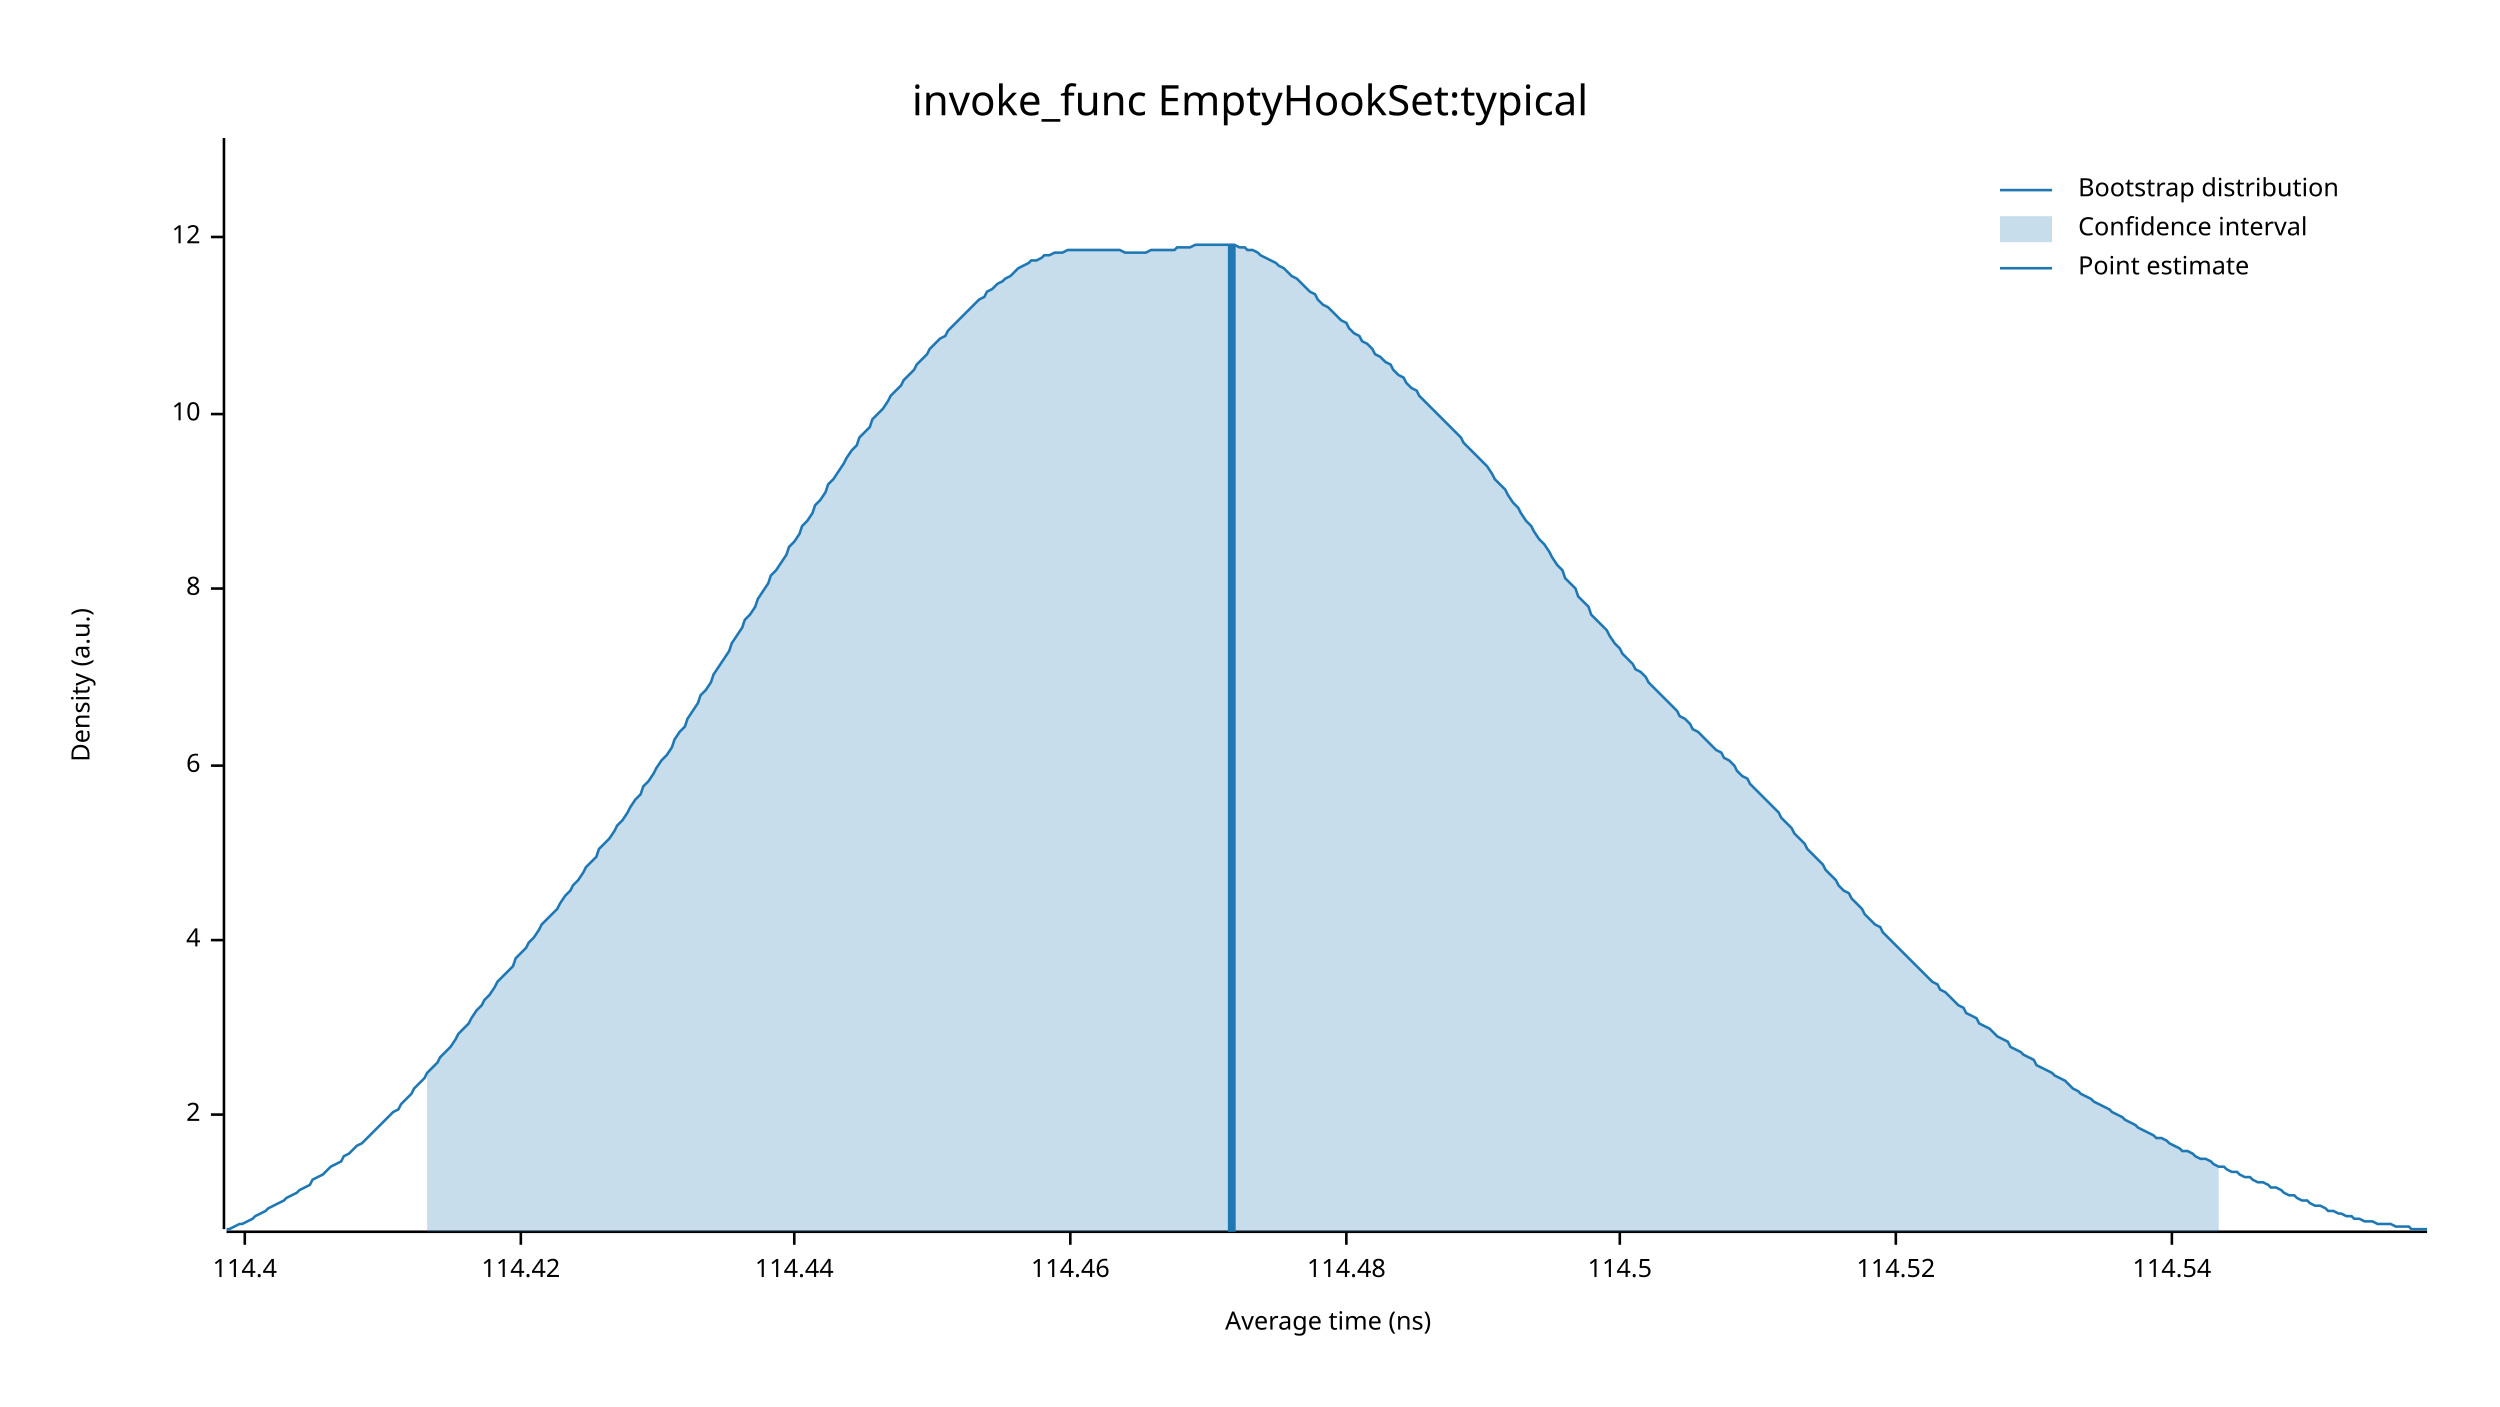
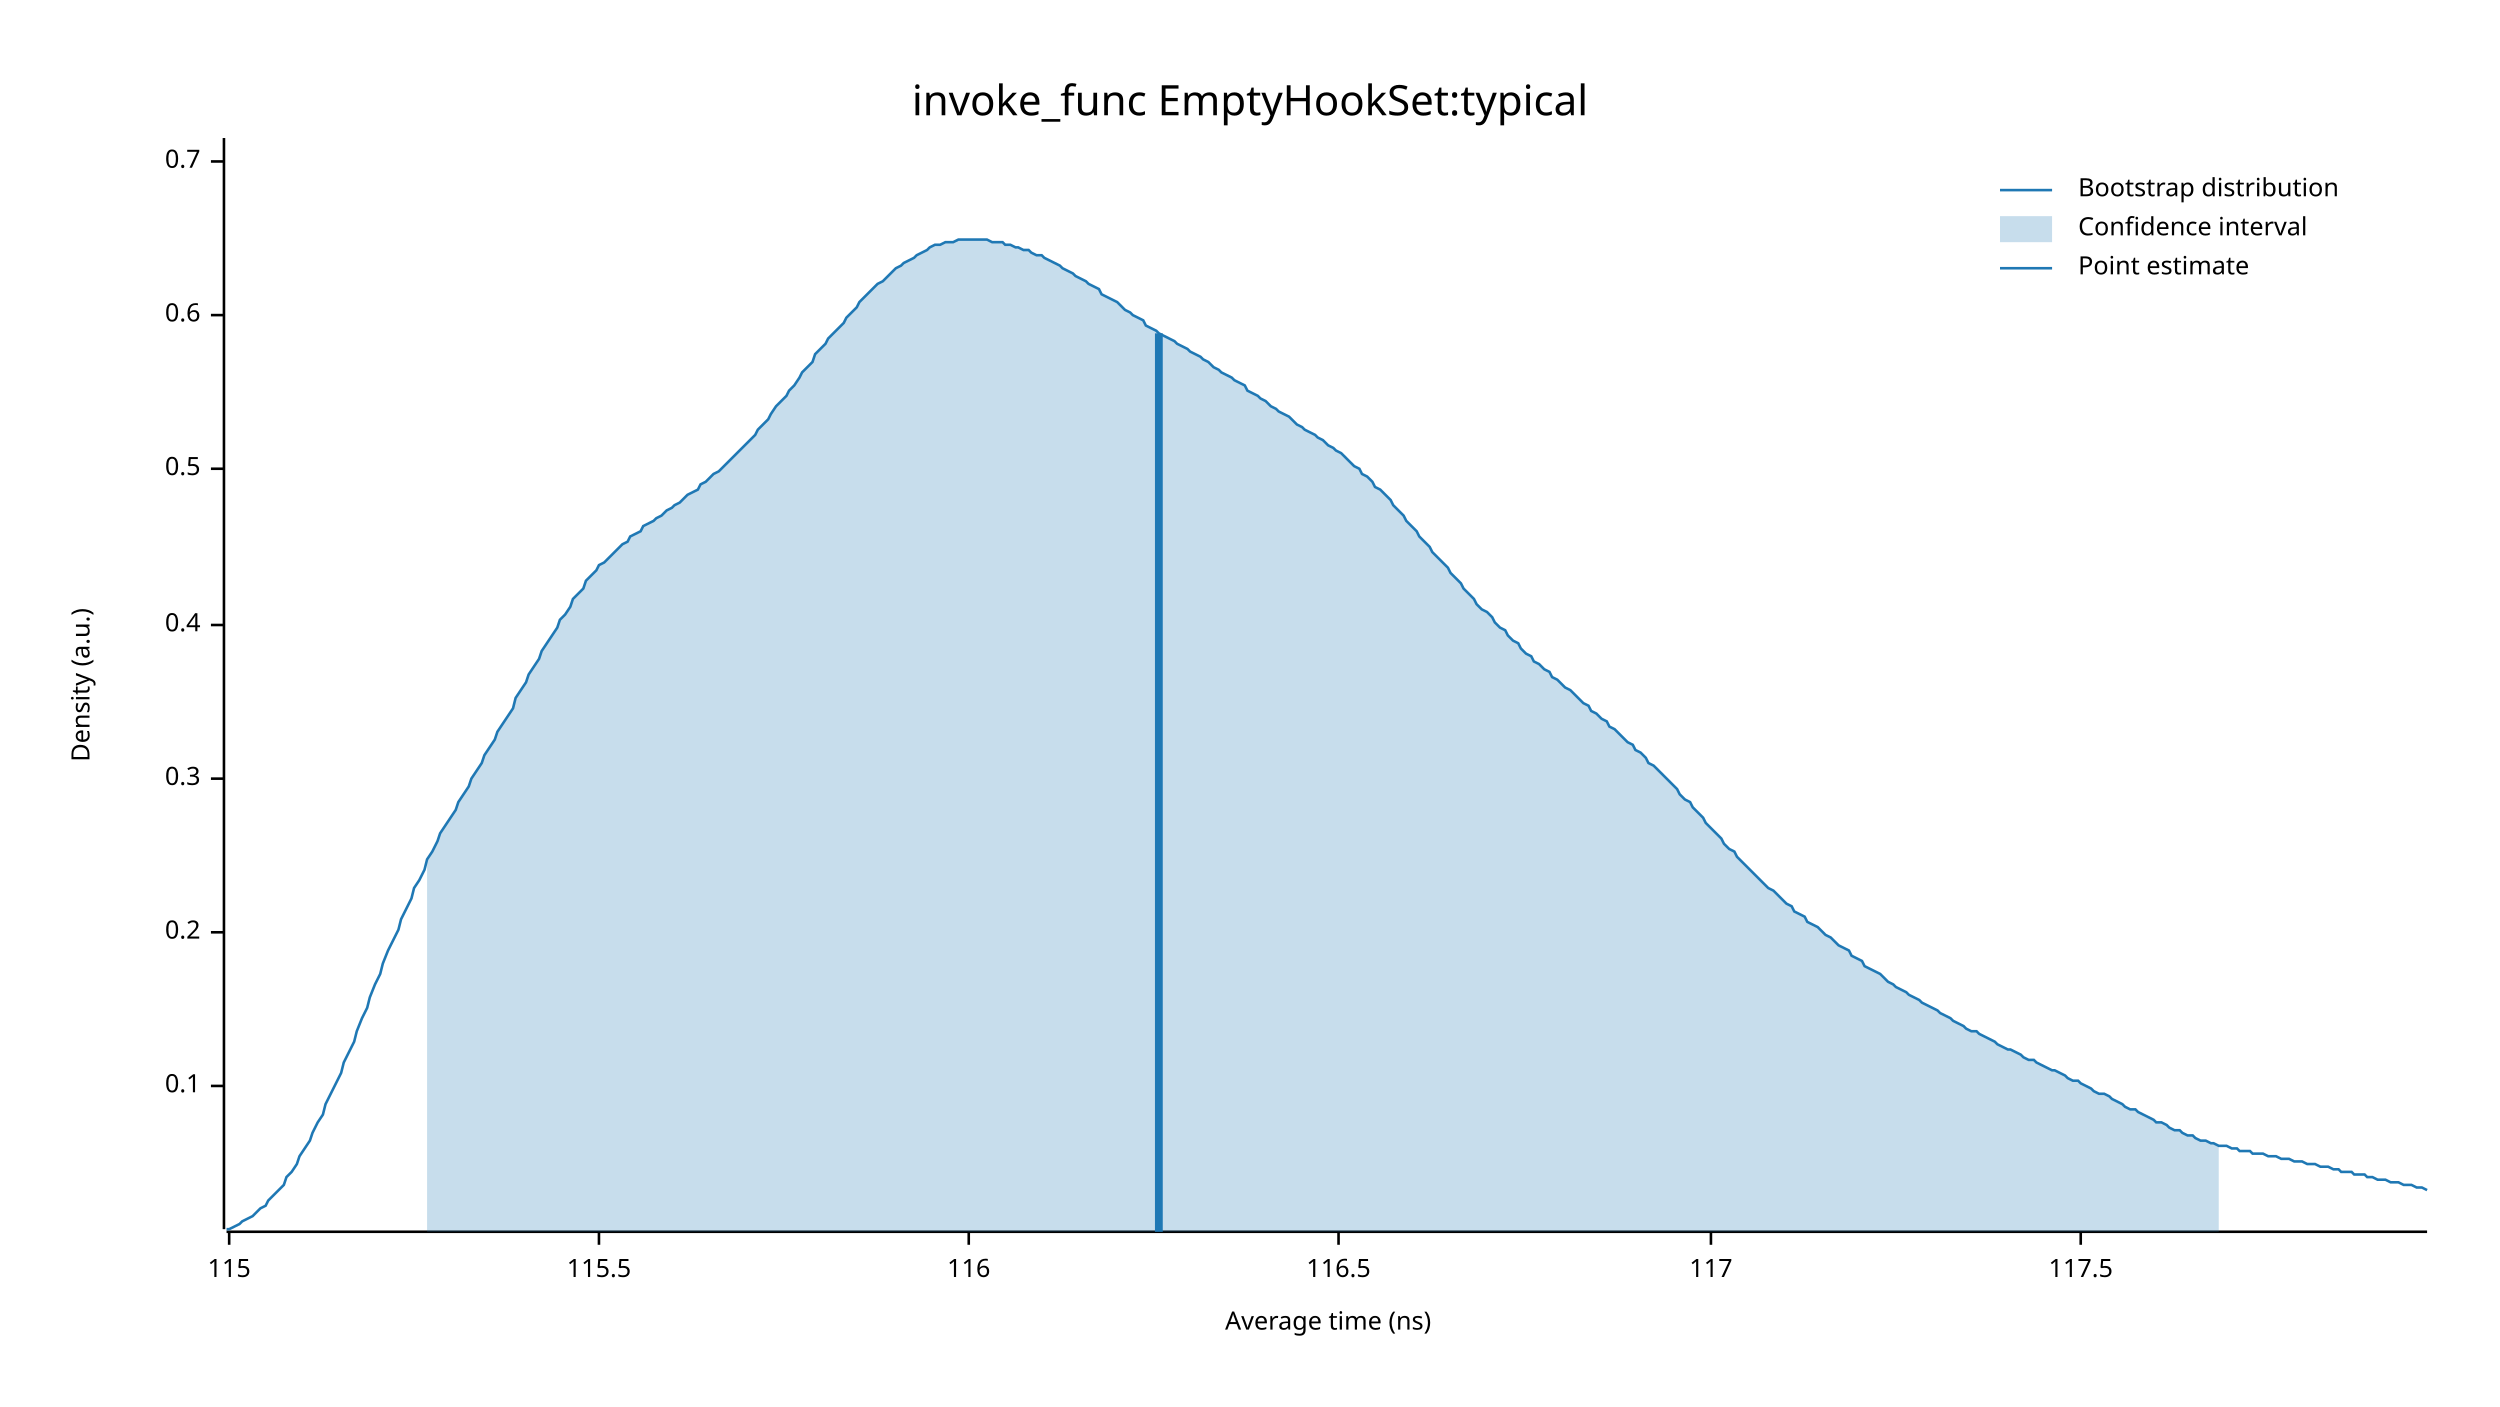
<svg xmlns="http://www.w3.org/2000/svg" width="960" height="540" viewBox="0 0 960 540">
  <text x="480" y="32" dy="0.76em" text-anchor="middle" font-family="sans-serif" font-size="16.129" opacity="1" fill="#000000">
invoke_func EmptyHookSet:typical
</text>
  <text x="27" y="263" dy="0.76em" text-anchor="middle" font-family="sans-serif" font-size="9.677" opacity="1" fill="#000000" transform="rotate(270, 27, 263)">
Density (a.u.)
</text>
  <text x="510" y="513" dy="-0.5ex" text-anchor="middle" font-family="sans-serif" font-size="9.677" opacity="1" fill="#000000">
Average time (ns)
</text>
  <polyline fill="none" opacity="1" stroke="#000000" stroke-width="1" points="86,53 86,472 " />
-   <text x="77" y="428" dy="0.5ex" text-anchor="end" font-family="sans-serif" font-size="9.677" opacity="1" fill="#000000">
- 2
+   <text x="77" y="417" dy="0.5ex" text-anchor="end" font-family="sans-serif" font-size="9.677" opacity="1" fill="#000000">
+ 0.1
</text>
-   <polyline fill="none" opacity="1" stroke="#000000" stroke-width="1" points="81,428 86,428 " />
-   <text x="77" y="361" dy="0.5ex" text-anchor="end" font-family="sans-serif" font-size="9.677" opacity="1" fill="#000000">
- 4
+   <polyline fill="none" opacity="1" stroke="#000000" stroke-width="1" points="81,417 86,417 " />
+   <text x="77" y="358" dy="0.5ex" text-anchor="end" font-family="sans-serif" font-size="9.677" opacity="1" fill="#000000">
+ 0.2
</text>
-   <polyline fill="none" opacity="1" stroke="#000000" stroke-width="1" points="81,361 86,361 " />
-   <text x="77" y="294" dy="0.5ex" text-anchor="end" font-family="sans-serif" font-size="9.677" opacity="1" fill="#000000">
- 6
+   <polyline fill="none" opacity="1" stroke="#000000" stroke-width="1" points="81,358 86,358 " />
+   <text x="77" y="299" dy="0.5ex" text-anchor="end" font-family="sans-serif" font-size="9.677" opacity="1" fill="#000000">
+ 0.3
</text>
-   <polyline fill="none" opacity="1" stroke="#000000" stroke-width="1" points="81,294 86,294 " />
-   <text x="77" y="226" dy="0.5ex" text-anchor="end" font-family="sans-serif" font-size="9.677" opacity="1" fill="#000000">
- 8
+   <polyline fill="none" opacity="1" stroke="#000000" stroke-width="1" points="81,299 86,299 " />
+   <text x="77" y="240" dy="0.5ex" text-anchor="end" font-family="sans-serif" font-size="9.677" opacity="1" fill="#000000">
+ 0.4
</text>
-   <polyline fill="none" opacity="1" stroke="#000000" stroke-width="1" points="81,226 86,226 " />
-   <text x="77" y="159" dy="0.5ex" text-anchor="end" font-family="sans-serif" font-size="9.677" opacity="1" fill="#000000">
- 10
+   <polyline fill="none" opacity="1" stroke="#000000" stroke-width="1" points="81,240 86,240 " />
+   <text x="77" y="180" dy="0.5ex" text-anchor="end" font-family="sans-serif" font-size="9.677" opacity="1" fill="#000000">
+ 0.5
</text>
-   <polyline fill="none" opacity="1" stroke="#000000" stroke-width="1" points="81,159 86,159 " />
-   <text x="77" y="91" dy="0.5ex" text-anchor="end" font-family="sans-serif" font-size="9.677" opacity="1" fill="#000000">
- 12
+   <polyline fill="none" opacity="1" stroke="#000000" stroke-width="1" points="81,180 86,180 " />
+   <text x="77" y="121" dy="0.5ex" text-anchor="end" font-family="sans-serif" font-size="9.677" opacity="1" fill="#000000">
+ 0.6
</text>
-   <polyline fill="none" opacity="1" stroke="#000000" stroke-width="1" points="81,91 86,91 " />
+   <polyline fill="none" opacity="1" stroke="#000000" stroke-width="1" points="81,121 86,121 " />
+   <text x="77" y="62" dy="0.5ex" text-anchor="end" font-family="sans-serif" font-size="9.677" opacity="1" fill="#000000">
+ 0.7
+ </text>
+   <polyline fill="none" opacity="1" stroke="#000000" stroke-width="1" points="81,62 86,62 " />
  <polyline fill="none" opacity="1" stroke="#000000" stroke-width="1" points="87,473 932,473 " />
-   <text x="94" y="483" dy="0.76em" text-anchor="middle" font-family="sans-serif" font-size="9.677" opacity="1" fill="#000000">
- 114.4
+   <text x="88" y="483" dy="0.76em" text-anchor="middle" font-family="sans-serif" font-size="9.677" opacity="1" fill="#000000">
+ 115
</text>
-   <polyline fill="none" opacity="1" stroke="#000000" stroke-width="1" points="94,473 94,478 " />
-   <text x="200" y="483" dy="0.76em" text-anchor="middle" font-family="sans-serif" font-size="9.677" opacity="1" fill="#000000">
- 114.42
+   <polyline fill="none" opacity="1" stroke="#000000" stroke-width="1" points="88,473 88,478 " />
+   <text x="230" y="483" dy="0.76em" text-anchor="middle" font-family="sans-serif" font-size="9.677" opacity="1" fill="#000000">
+ 115.5
</text>
-   <polyline fill="none" opacity="1" stroke="#000000" stroke-width="1" points="200,473 200,478 " />
-   <text x="305" y="483" dy="0.76em" text-anchor="middle" font-family="sans-serif" font-size="9.677" opacity="1" fill="#000000">
- 114.44
+   <polyline fill="none" opacity="1" stroke="#000000" stroke-width="1" points="230,473 230,478 " />
+   <text x="372" y="483" dy="0.76em" text-anchor="middle" font-family="sans-serif" font-size="9.677" opacity="1" fill="#000000">
+ 116
</text>
-   <polyline fill="none" opacity="1" stroke="#000000" stroke-width="1" points="305,473 305,478 " />
-   <text x="411" y="483" dy="0.76em" text-anchor="middle" font-family="sans-serif" font-size="9.677" opacity="1" fill="#000000">
- 114.46
+   <polyline fill="none" opacity="1" stroke="#000000" stroke-width="1" points="372,473 372,478 " />
+   <text x="514" y="483" dy="0.76em" text-anchor="middle" font-family="sans-serif" font-size="9.677" opacity="1" fill="#000000">
+ 116.5
</text>
-   <polyline fill="none" opacity="1" stroke="#000000" stroke-width="1" points="411,473 411,478 " />
-   <text x="517" y="483" dy="0.76em" text-anchor="middle" font-family="sans-serif" font-size="9.677" opacity="1" fill="#000000">
- 114.48
+   <polyline fill="none" opacity="1" stroke="#000000" stroke-width="1" points="514,473 514,478 " />
+   <text x="657" y="483" dy="0.76em" text-anchor="middle" font-family="sans-serif" font-size="9.677" opacity="1" fill="#000000">
+ 117
</text>
-   <polyline fill="none" opacity="1" stroke="#000000" stroke-width="1" points="517,473 517,478 " />
-   <text x="622" y="483" dy="0.76em" text-anchor="middle" font-family="sans-serif" font-size="9.677" opacity="1" fill="#000000">
- 114.5
+   <polyline fill="none" opacity="1" stroke="#000000" stroke-width="1" points="657,473 657,478 " />
+   <text x="799" y="483" dy="0.76em" text-anchor="middle" font-family="sans-serif" font-size="9.677" opacity="1" fill="#000000">
+ 117.5
</text>
-   <polyline fill="none" opacity="1" stroke="#000000" stroke-width="1" points="622,473 622,478 " />
-   <text x="728" y="483" dy="0.76em" text-anchor="middle" font-family="sans-serif" font-size="9.677" opacity="1" fill="#000000">
- 114.52
- </text>
-   <polyline fill="none" opacity="1" stroke="#000000" stroke-width="1" points="728,473 728,478 " />
-   <text x="834" y="483" dy="0.76em" text-anchor="middle" font-family="sans-serif" font-size="9.677" opacity="1" fill="#000000">
- 114.54
- </text>
-   <polyline fill="none" opacity="1" stroke="#000000" stroke-width="1" points="834,473 834,478 " />
-   <polyline fill="none" opacity="1" stroke="#1F78B4" stroke-width="1" points="87,472 88,472 90,471 92,470 93,470 95,469 97,468 98,467 100,466 102,465 103,464 105,463 107,462 109,461 110,460 112,459 114,458 115,457 117,456 119,455 120,453 122,452 124,451 125,450 127,448 129,447 131,446 132,444 134,443 136,441 137,440 139,439 141,437 142,436 144,434 146,432 147,431 149,429 151,427 153,426 154,424 156,422 158,420 159,418 161,416 163,414 164,412 166,410 168,408 169,406 171,404 173,402 175,399 176,397 178,395 180,393 181,391 183,388 185,386 186,384 188,382 190,379 191,377 193,375 195,373 197,371 198,368 200,366 202,364 203,362 205,360 207,357 208,355 210,353 212,351 214,349 215,347 217,344 219,342 220,340 222,338 224,335 225,333 227,331 229,329 230,326 232,324 234,322 236,319 237,317 239,315 241,312 242,310 244,307 246,305 247,302 249,300 251,297 252,295 254,292 256,290 258,287 259,284 261,281 263,279 264,276 266,273 268,270 269,267 271,265 273,262 274,259 276,256 278,253 280,250 281,247 283,244 285,241 286,238 288,236 290,233 291,230 293,227 295,224 296,221 298,219 300,216 302,213 303,210 305,208 307,205 308,202 310,200 312,197 313,194 315,192 317,189 318,186 320,184 322,181 324,178 325,176 327,173 329,171 330,168 332,166 334,164 335,161 337,159 339,157 341,154 342,152 344,150 346,148 347,146 349,144 351,142 352,140 354,138 356,136 357,134 359,132 361,130 363,129 364,127 366,125 368,123 369,122 371,120 373,118 374,117 376,115 378,114 379,112 381,111 383,109 385,108 386,107 388,106 390,104 391,103 393,102 395,101 396,100 398,100 400,99 401,98 403,98 405,97 407,97 408,97 410,96 412,96 413,96 415,96 417,96 418,96 420,96 422,96 423,96 425,96 427,96 429,96 430,96 432,97 434,97 435,97 437,97 439,97 440,97 442,96 444,96 445,96 447,96 449,96 451,96 452,95 454,95 456,95 457,95 459,94 461,94 462,94 464,94 466,94 468,94 469,94 471,94 473,94 474,94 476,95 478,95 479,96 481,96 483,97 484,98 486,99 488,100 490,101 491,102 493,103 495,105 496,106 498,107 500,109 501,110 503,112 505,113 506,115 508,117 510,118 512,120 513,121 515,123 517,124 518,126 520,128 522,129 523,131 525,132 527,134 528,136 530,137 532,139 534,140 535,142 537,144 539,145 540,147 542,149 544,150 545,152 547,154 549,156 550,157 552,159 554,161 556,163 557,164 559,166 561,168 562,170 564,172 566,174 567,175 569,177 571,179 573,182 574,184 576,186 578,188 579,190 581,193 583,195 584,197 586,200 588,202 589,204 591,207 593,209 595,212 596,214 598,217 600,219 601,222 603,224 605,226 606,229 608,231 610,233 611,236 613,238 615,240 617,242 618,244 620,247 622,249 623,251 625,253 627,255 628,257 630,258 632,260 633,262 635,264 637,266 639,268 640,269 642,271 644,273 645,275 647,276 649,278 650,280 652,281 654,283 655,284 657,286 659,288 661,289 662,291 664,292 666,294 667,296 669,298 671,299 672,301 674,303 676,305 677,306 679,308 681,310 683,312 684,314 686,316 688,318 689,320 691,322 693,324 694,326 696,328 698,330 700,332 701,334 703,336 705,338 706,340 708,342 710,343 711,345 713,347 715,349 716,351 718,353 720,355 722,356 723,358 725,360 727,362 728,363 730,365 732,367 733,368 735,370 737,372 738,373 740,375 742,377 744,378 745,380 747,381 749,383 750,384 752,386 754,387 755,389 757,390 759,391 760,393 762,394 764,395 766,397 767,398 769,399 771,400 772,402 774,403 776,404 777,405 779,406 781,407 782,409 784,410 786,411 788,412 789,413 791,414 793,415 794,416 796,418 798,419 799,420 801,421 803,422 804,423 806,424 808,425 810,426 811,427 813,428 815,429 816,430 818,431 820,432 821,433 823,434 825,435 827,436 828,437 830,437 832,438 833,439 835,440 837,441 838,442 840,442 842,443 843,444 845,445 847,445 849,446 850,447 852,448 854,448 855,449 857,450 859,450 860,451 862,452 864,452 865,453 867,454 869,454 871,455 872,456 874,456 876,457 877,458 879,459 881,459 882,460 884,461 886,461 887,462 889,463 891,463 893,464 894,465 896,465 898,466 899,466 901,467 903,467 904,468 906,468 908,469 909,469 911,469 913,470 915,470 916,470 918,470 920,471 921,471 923,471 925,471 926,472 928,472 930,472 932,472 " />
-   <polygon opacity="0.25" fill="#1F78B4" points="164,412 166,410 168,408 169,406 171,404 173,402 175,399 176,397 178,395 180,393 181,391 183,388 185,386 186,384 188,382 190,379 191,377 193,375 195,373 197,371 198,368 200,366 202,364 203,362 205,360 207,357 208,355 210,353 212,351 214,349 215,347 217,344 219,342 220,340 222,338 224,335 225,333 227,331 229,329 230,326 232,324 234,322 236,319 237,317 239,315 241,312 242,310 244,307 246,305 247,302 249,300 251,297 252,295 254,292 256,290 258,287 259,284 261,281 263,279 264,276 266,273 268,270 269,267 271,265 273,262 274,259 276,256 278,253 280,250 281,247 283,244 285,241 286,238 288,236 290,233 291,230 293,227 295,224 296,221 298,219 300,216 302,213 303,210 305,208 307,205 308,202 310,200 312,197 313,194 315,192 317,189 318,186 320,184 322,181 324,178 325,176 327,173 329,171 330,168 332,166 334,164 335,161 337,159 339,157 341,154 342,152 344,150 346,148 347,146 349,144 351,142 352,140 354,138 356,136 357,134 359,132 361,130 363,129 364,127 366,125 368,123 369,122 371,120 373,118 374,117 376,115 378,114 379,112 381,111 383,109 385,108 386,107 388,106 390,104 391,103 393,102 395,101 396,100 398,100 400,99 401,98 403,98 405,97 407,97 408,97 410,96 412,96 413,96 415,96 417,96 418,96 420,96 422,96 423,96 425,96 427,96 429,96 430,96 432,97 434,97 435,97 437,97 439,97 440,97 442,96 444,96 445,96 447,96 449,96 451,96 452,95 454,95 456,95 457,95 459,94 461,94 462,94 464,94 466,94 468,94 469,94 471,94 473,94 474,94 476,95 478,95 479,96 481,96 483,97 484,98 486,99 488,100 490,101 491,102 493,103 495,105 496,106 498,107 500,109 501,110 503,112 505,113 506,115 508,117 510,118 512,120 513,121 515,123 517,124 518,126 520,128 522,129 523,131 525,132 527,134 528,136 530,137 532,139 534,140 535,142 537,144 539,145 540,147 542,149 544,150 545,152 547,154 549,156 550,157 552,159 554,161 556,163 557,164 559,166 561,168 562,170 564,172 566,174 567,175 569,177 571,179 573,182 574,184 576,186 578,188 579,190 581,193 583,195 584,197 586,200 588,202 589,204 591,207 593,209 595,212 596,214 598,217 600,219 601,222 603,224 605,226 606,229 608,231 610,233 611,236 613,238 615,240 617,242 618,244 620,247 622,249 623,251 625,253 627,255 628,257 630,258 632,260 633,262 635,264 637,266 639,268 640,269 642,271 644,273 645,275 647,276 649,278 650,280 652,281 654,283 655,284 657,286 659,288 661,289 662,291 664,292 666,294 667,296 669,298 671,299 672,301 674,303 676,305 677,306 679,308 681,310 683,312 684,314 686,316 688,318 689,320 691,322 693,324 694,326 696,328 698,330 700,332 701,334 703,336 705,338 706,340 708,342 710,343 711,345 713,347 715,349 716,351 718,353 720,355 722,356 723,358 725,360 727,362 728,363 730,365 732,367 733,368 735,370 737,372 738,373 740,375 742,377 744,378 745,380 747,381 749,383 750,384 752,386 754,387 755,389 757,390 759,391 760,393 762,394 764,395 766,397 767,398 769,399 771,400 772,402 774,403 776,404 777,405 779,406 781,407 782,409 784,410 786,411 788,412 789,413 791,414 793,415 794,416 796,418 798,419 799,420 801,421 803,422 804,423 806,424 808,425 810,426 811,427 813,428 815,429 816,430 818,431 820,432 821,433 823,434 825,435 827,436 828,437 830,437 832,438 833,439 835,440 837,441 838,442 840,442 842,443 843,444 845,445 847,445 849,446 850,447 852,448 852,473 164,473 " />
-   <polyline fill="none" opacity="1" stroke="#1F78B4" stroke-width="3" points="473,473 473,94 " />
+   <polyline fill="none" opacity="1" stroke="#000000" stroke-width="1" points="799,473 799,478 " />
+   <polyline fill="none" opacity="1" stroke="#1F78B4" stroke-width="1" points="87,472 88,472 90,471 92,470 93,469 95,468 97,467 98,466 100,464 102,463 103,461 105,459 107,457 109,455 110,452 112,450 114,447 115,444 117,441 119,438 120,435 122,431 124,428 125,424 127,420 129,416 131,412 132,408 134,404 136,400 137,396 139,391 141,387 142,383 144,378 146,374 147,370 149,365 151,361 153,357 154,353 156,349 158,345 159,341 161,338 163,334 164,330 166,327 168,323 169,320 171,317 173,314 175,311 176,308 178,305 180,302 181,299 183,296 185,293 186,290 188,287 190,284 191,281 193,278 195,275 197,272 198,268 200,265 202,262 203,259 205,256 207,253 208,250 210,247 212,244 214,241 215,238 217,236 219,233 220,230 222,228 224,226 225,223 227,221 229,219 230,217 232,216 234,214 236,212 237,211 239,209 241,208 242,206 244,205 246,204 247,202 249,201 251,200 252,199 254,198 256,196 258,195 259,194 261,193 263,191 264,190 266,189 268,188 269,186 271,185 273,183 274,182 276,181 278,179 280,177 281,176 283,174 285,172 286,171 288,169 290,167 291,165 293,163 295,161 296,159 298,156 300,154 302,152 303,150 305,148 307,145 308,143 310,141 312,139 313,136 315,134 317,132 318,130 320,128 322,126 324,124 325,122 327,120 329,118 330,116 332,114 334,112 335,111 337,109 339,108 341,106 342,105 344,103 346,102 347,101 349,100 351,99 352,98 354,97 356,96 357,95 359,94 361,94 363,93 364,93 366,93 368,92 369,92 371,92 373,92 374,92 376,92 378,92 379,92 381,93 383,93 385,93 386,94 388,94 390,95 391,95 393,96 395,96 396,97 398,98 400,98 401,99 403,100 405,101 407,102 408,103 410,104 412,105 413,106 415,107 417,108 418,109 420,110 422,111 423,113 425,114 427,115 429,116 430,117 432,119 434,120 435,121 437,122 439,123 440,125 442,126 444,127 445,128 447,129 449,130 451,131 452,132 454,133 456,134 457,135 459,136 461,137 462,138 464,139 466,141 468,142 469,143 471,144 473,145 474,146 476,147 478,148 479,150 481,151 483,152 484,153 486,154 488,156 490,157 491,158 493,159 495,160 496,161 498,163 500,164 501,165 503,166 505,167 506,168 508,169 510,171 512,172 513,173 515,174 517,176 518,177 520,179 522,180 523,182 525,183 527,185 528,187 530,188 532,190 534,192 535,194 537,196 539,198 540,200 542,202 544,204 545,206 547,208 549,210 550,212 552,214 554,216 556,218 557,220 559,222 561,224 562,226 564,228 566,230 567,232 569,234 571,235 573,237 574,239 576,241 578,242 579,244 581,246 583,247 584,249 586,251 588,252 589,254 591,255 593,257 595,258 596,260 598,261 600,263 601,264 603,265 605,267 606,268 608,270 610,271 611,273 613,274 615,276 617,277 618,279 620,280 622,282 623,283 625,285 627,286 628,288 630,289 632,291 633,293 635,294 637,296 639,298 640,299 642,301 644,303 645,305 647,307 649,308 650,310 652,312 654,314 655,316 657,318 659,320 661,322 662,324 664,326 666,327 667,329 669,331 671,333 672,334 674,336 676,338 677,339 679,341 681,342 683,344 684,345 686,347 688,348 689,350 691,351 693,352 694,354 696,355 698,356 700,358 701,359 703,360 705,362 706,363 708,364 710,365 711,367 713,368 715,369 716,371 718,372 720,373 722,374 723,375 725,377 727,378 728,379 730,380 732,381 733,382 735,383 737,384 738,385 740,386 742,387 744,388 745,389 747,390 749,391 750,392 752,393 754,394 755,395 757,396 759,396 760,397 762,398 764,399 766,400 767,401 769,402 771,403 772,403 774,404 776,405 777,406 779,407 781,407 782,408 784,409 786,410 788,411 789,411 791,412 793,413 794,414 796,415 798,415 799,416 801,417 803,418 804,419 806,420 808,420 810,421 811,422 813,423 815,424 816,425 818,426 820,426 821,427 823,428 825,429 827,430 828,431 830,431 832,432 833,433 835,434 837,434 838,435 840,436 842,436 843,437 845,438 847,438 849,439 850,439 852,440 854,440 855,440 857,441 859,441 860,442 862,442 864,442 865,443 867,443 869,443 871,444 872,444 874,444 876,445 877,445 879,445 881,446 882,446 884,446 886,447 887,447 889,447 891,448 893,448 894,448 896,449 898,449 899,450 901,450 903,450 904,451 906,451 908,451 909,452 911,452 913,453 915,453 916,453 918,454 920,454 921,454 923,455 925,455 926,455 928,456 930,456 932,457 " />
+   <polygon opacity="0.25" fill="#1F78B4" points="164,330 166,327 168,323 169,320 171,317 173,314 175,311 176,308 178,305 180,302 181,299 183,296 185,293 186,290 188,287 190,284 191,281 193,278 195,275 197,272 198,268 200,265 202,262 203,259 205,256 207,253 208,250 210,247 212,244 214,241 215,238 217,236 219,233 220,230 222,228 224,226 225,223 227,221 229,219 230,217 232,216 234,214 236,212 237,211 239,209 241,208 242,206 244,205 246,204 247,202 249,201 251,200 252,199 254,198 256,196 258,195 259,194 261,193 263,191 264,190 266,189 268,188 269,186 271,185 273,183 274,182 276,181 278,179 280,177 281,176 283,174 285,172 286,171 288,169 290,167 291,165 293,163 295,161 296,159 298,156 300,154 302,152 303,150 305,148 307,145 308,143 310,141 312,139 313,136 315,134 317,132 318,130 320,128 322,126 324,124 325,122 327,120 329,118 330,116 332,114 334,112 335,111 337,109 339,108 341,106 342,105 344,103 346,102 347,101 349,100 351,99 352,98 354,97 356,96 357,95 359,94 361,94 363,93 364,93 366,93 368,92 369,92 371,92 373,92 374,92 376,92 378,92 379,92 381,93 383,93 385,93 386,94 388,94 390,95 391,95 393,96 395,96 396,97 398,98 400,98 401,99 403,100 405,101 407,102 408,103 410,104 412,105 413,106 415,107 417,108 418,109 420,110 422,111 423,113 425,114 427,115 429,116 430,117 432,119 434,120 435,121 437,122 439,123 440,125 442,126 444,127 445,128 447,129 449,130 451,131 452,132 454,133 456,134 457,135 459,136 461,137 462,138 464,139 466,141 468,142 469,143 471,144 473,145 474,146 476,147 478,148 479,150 481,151 483,152 484,153 486,154 488,156 490,157 491,158 493,159 495,160 496,161 498,163 500,164 501,165 503,166 505,167 506,168 508,169 510,171 512,172 513,173 515,174 517,176 518,177 520,179 522,180 523,182 525,183 527,185 528,187 530,188 532,190 534,192 535,194 537,196 539,198 540,200 542,202 544,204 545,206 547,208 549,210 550,212 552,214 554,216 556,218 557,220 559,222 561,224 562,226 564,228 566,230 567,232 569,234 571,235 573,237 574,239 576,241 578,242 579,244 581,246 583,247 584,249 586,251 588,252 589,254 591,255 593,257 595,258 596,260 598,261 600,263 601,264 603,265 605,267 606,268 608,270 610,271 611,273 613,274 615,276 617,277 618,279 620,280 622,282 623,283 625,285 627,286 628,288 630,289 632,291 633,293 635,294 637,296 639,298 640,299 642,301 644,303 645,305 647,307 649,308 650,310 652,312 654,314 655,316 657,318 659,320 661,322 662,324 664,326 666,327 667,329 669,331 671,333 672,334 674,336 676,338 677,339 679,341 681,342 683,344 684,345 686,347 688,348 689,350 691,351 693,352 694,354 696,355 698,356 700,358 701,359 703,360 705,362 706,363 708,364 710,365 711,367 713,368 715,369 716,371 718,372 720,373 722,374 723,375 725,377 727,378 728,379 730,380 732,381 733,382 735,383 737,384 738,385 740,386 742,387 744,388 745,389 747,390 749,391 750,392 752,393 754,394 755,395 757,396 759,396 760,397 762,398 764,399 766,400 767,401 769,402 771,403 772,403 774,404 776,405 777,406 779,407 781,407 782,408 784,409 786,410 788,411 789,411 791,412 793,413 794,414 796,415 798,415 799,416 801,417 803,418 804,419 806,420 808,420 810,421 811,422 813,423 815,424 816,425 818,426 820,426 821,427 823,428 825,429 827,430 828,431 830,431 832,432 833,433 835,434 837,434 838,435 840,436 842,436 843,437 845,438 847,438 849,439 850,439 852,440 852,473 164,473 " />
+   <polyline fill="none" opacity="1" stroke="#1F78B4" stroke-width="3" points="445,473 445,128 " />
  <text x="798" y="68" dy="0.76em" text-anchor="start" font-family="sans-serif" font-size="9.677" opacity="1" fill="#000000">
Bootstrap distribution
</text>
  <text x="798" y="83" dy="0.76em" text-anchor="start" font-family="sans-serif" font-size="9.677" opacity="1" fill="#000000">
Confidence interval
</text>
  <text x="798" y="98" dy="0.76em" text-anchor="start" font-family="sans-serif" font-size="9.677" opacity="1" fill="#000000">
Point estimate
</text>
  <polyline fill="none" opacity="1" stroke="#1F78B4" stroke-width="1" points="768,73 788,73 " />
  <rect x="768" y="83" width="20" height="10" opacity="0.25" fill="#1F78B4" stroke="none" />
  <polyline fill="none" opacity="1" stroke="#1F78B4" stroke-width="1" points="768,103 788,103 " />
</svg>
